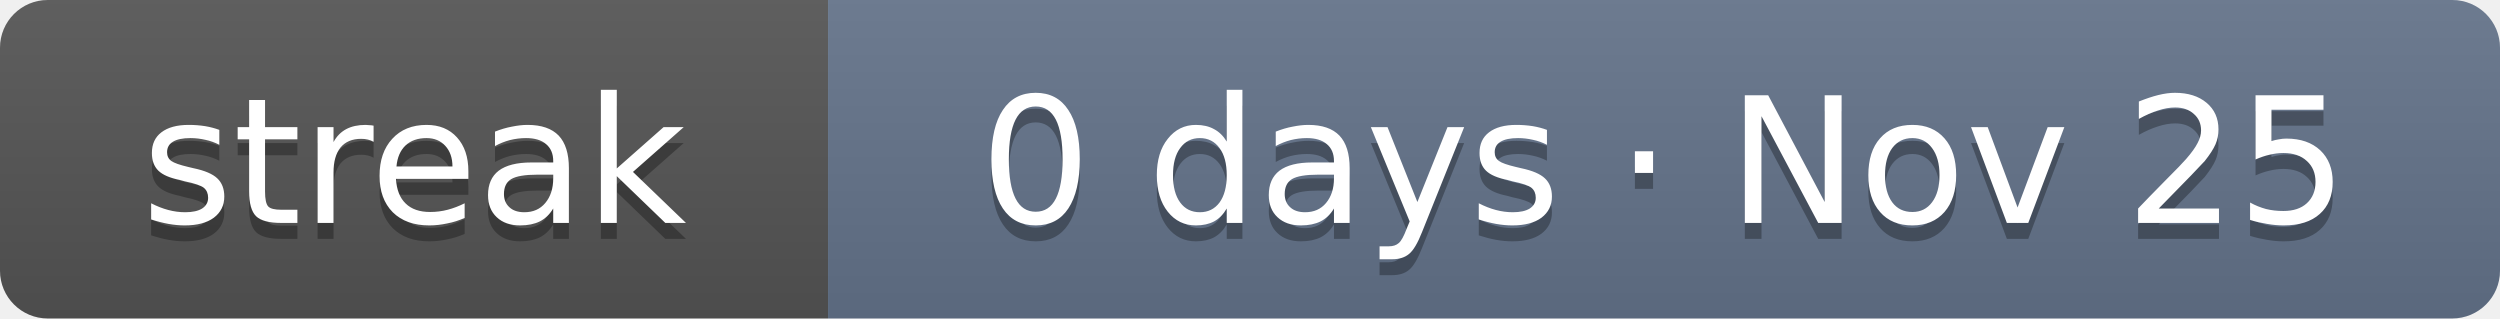
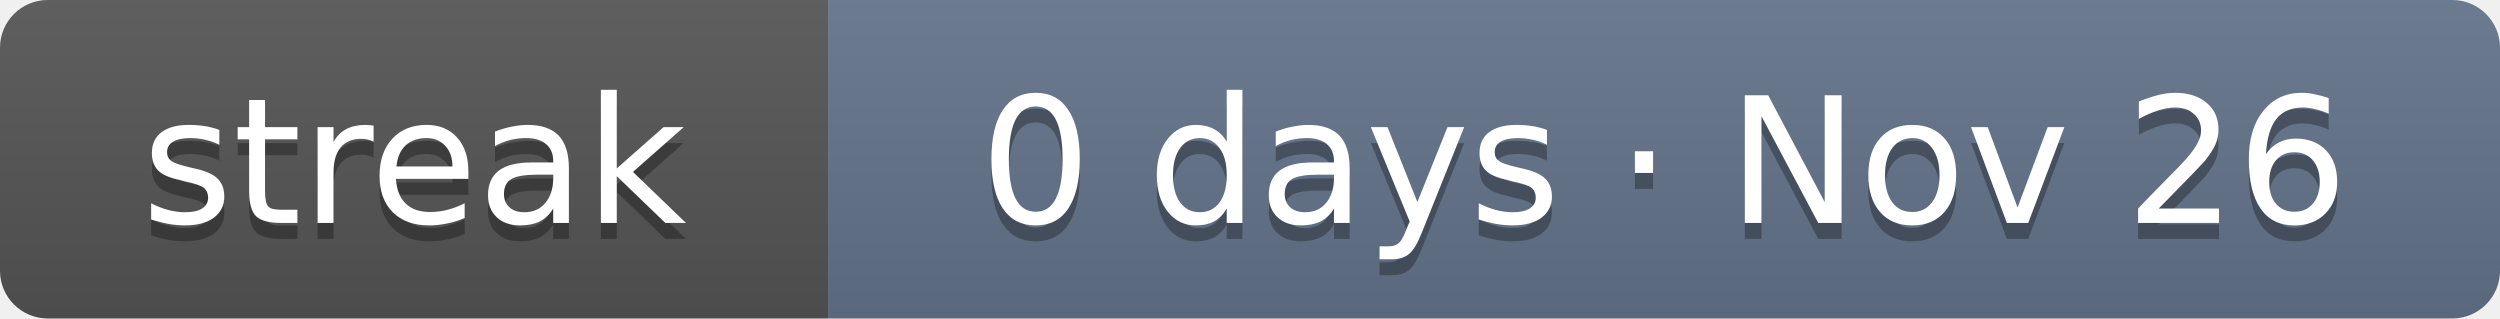
- <svg xmlns="http://www.w3.org/2000/svg" width="157" height="20" role="img" aria-label="Current solving streak: 0 days as of Nov 25">
+ <svg xmlns="http://www.w3.org/2000/svg" width="157" height="20" role="img" aria-label="Current solving streak: 0 days as of Nov 26">
  <linearGradient id="s" x2="0" y2="100%">
    <stop offset="0" stop-color="#bbb" stop-opacity=".1" />
    <stop offset="1" stop-opacity=".1" />
  </linearGradient>
  <clipPath id="r">
    <rect width="157" height="20" rx="3" fill="#fff" />
  </clipPath>
  <g clip-path="url(#r)">
    <rect width="52" height="20" fill="#555" />
    <rect x="52" width="105" height="20" fill="#64748b" />
    <rect width="157" height="20" fill="url(#s)" />
  </g>
  <g fill="#fff" text-anchor="middle" font-family="Verdana,DejaVu Sans,Geneva,sans-serif" font-size="11">
    <text x="26" y="15" fill="#010101" fill-opacity=".3" textLength="32">streak</text>
    <text x="26" y="14" fill="#fff" textLength="32">streak</text>
-     <text x="104.5" y="15" fill="#010101" fill-opacity=".3" textLength="85">0 days · Nov 25</text>
-     <text x="104.5" y="14" fill="#fff" textLength="85">0 days · Nov 25</text>
+     <text x="104.5" y="15" fill="#010101" fill-opacity=".3" textLength="85">0 days · Nov 26</text>
+     <text x="104.5" y="14" fill="#fff" textLength="85">0 days · Nov 26</text>
  </g>
</svg>
